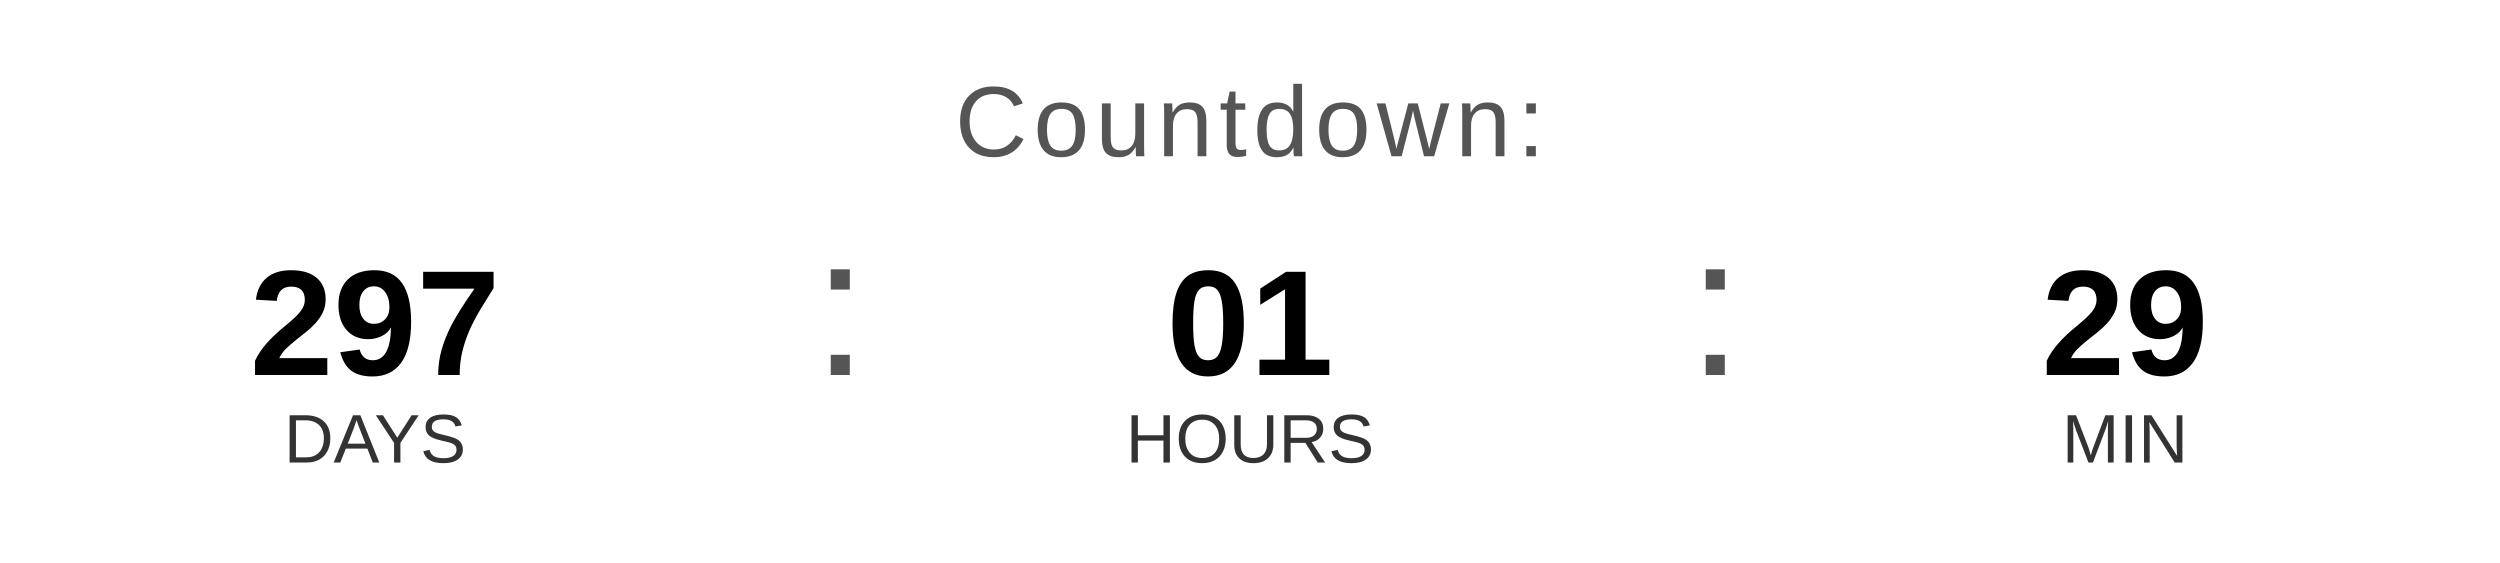
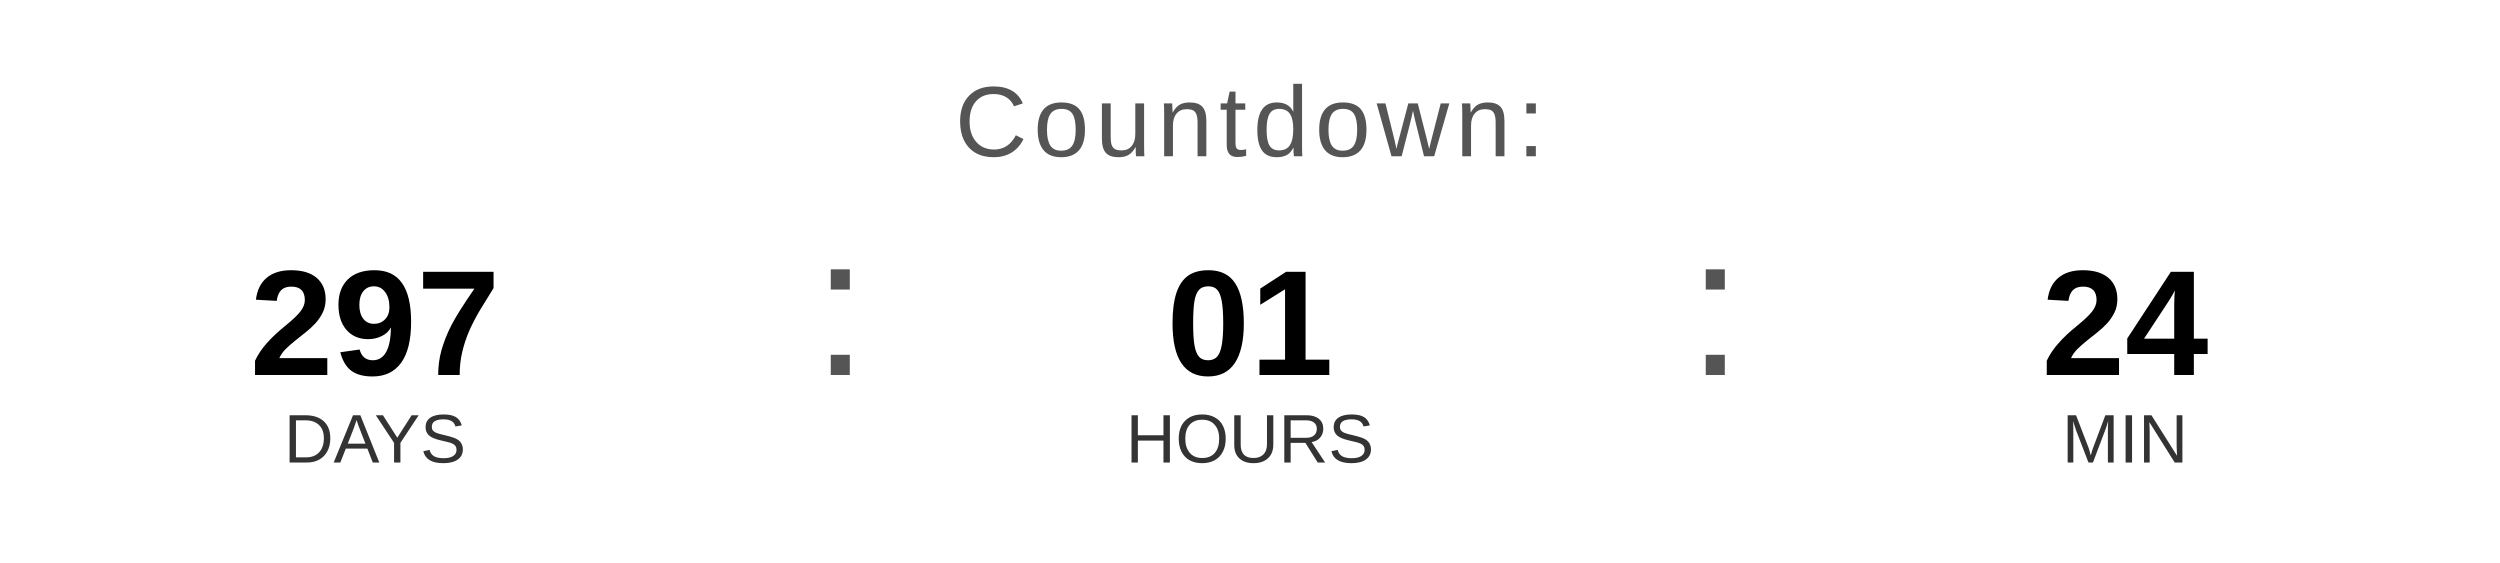
<svg xmlns="http://www.w3.org/2000/svg" width="400" height="90" viewBox="0 0 400 90">
  <text x="200" y="25" font-family="Arial, Helvetica, sans-serif" font-size="16" fill="#555555" text-anchor="middle" letter-spacing="1">
    Countdown:
  </text>
  <text x="60" y="60" font-family="Arial, Helvetica, sans-serif" font-size="24" font-weight="bold" fill="#000000" text-anchor="middle">297</text>
  <text x="60" y="74" font-family="Arial, Helvetica, sans-serif" font-size="11" fill="#333333" text-anchor="middle">DAYS</text>
  <text x="130" y="60" font-family="Arial, sans-serif" font-size="32" fill="#555555">:</text>
  <text x="200" y="60" font-family="Arial, Helvetica, sans-serif" font-size="24" font-weight="bold" fill="#000000" text-anchor="middle">01</text>
  <text x="200" y="74" font-family="Arial, Helvetica, sans-serif" font-size="11" fill="#333333" text-anchor="middle">HOURS</text>
  <text x="270" y="60" font-family="Arial, sans-serif" font-size="32" fill="#555555">:</text>
-   <text x="340" y="60" font-family="Arial, Helvetica, sans-serif" font-size="24" font-weight="bold" fill="#000000" text-anchor="middle">29</text>
+   <text x="340" y="60" font-family="Arial, Helvetica, sans-serif" font-size="24" font-weight="bold" fill="#000000" text-anchor="middle">24</text>
  <text x="340" y="74" font-family="Arial, Helvetica, sans-serif" font-size="11" fill="#333333" text-anchor="middle">MIN</text>
</svg>
